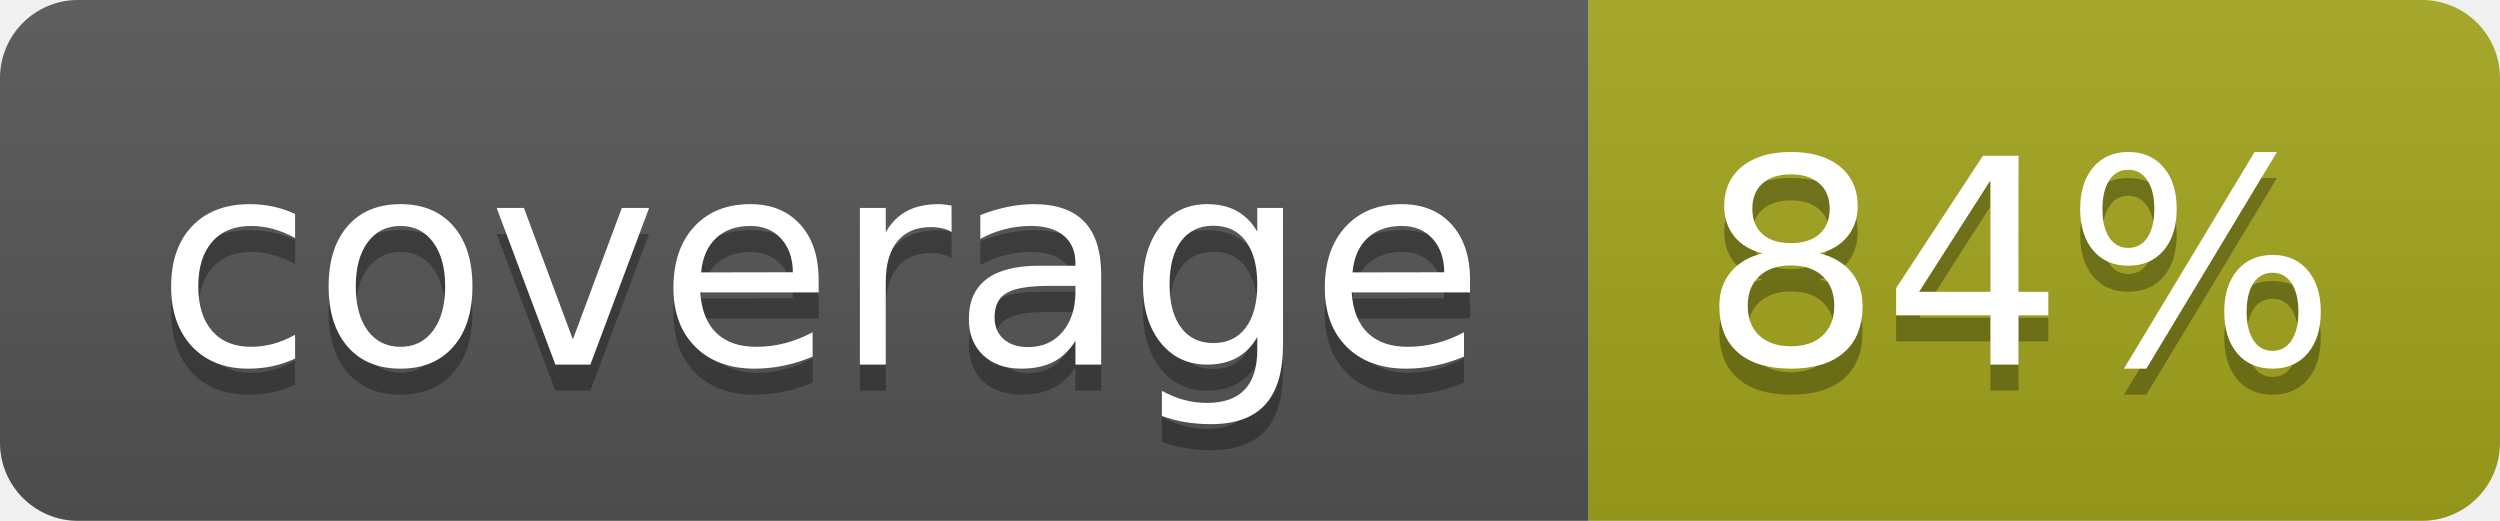
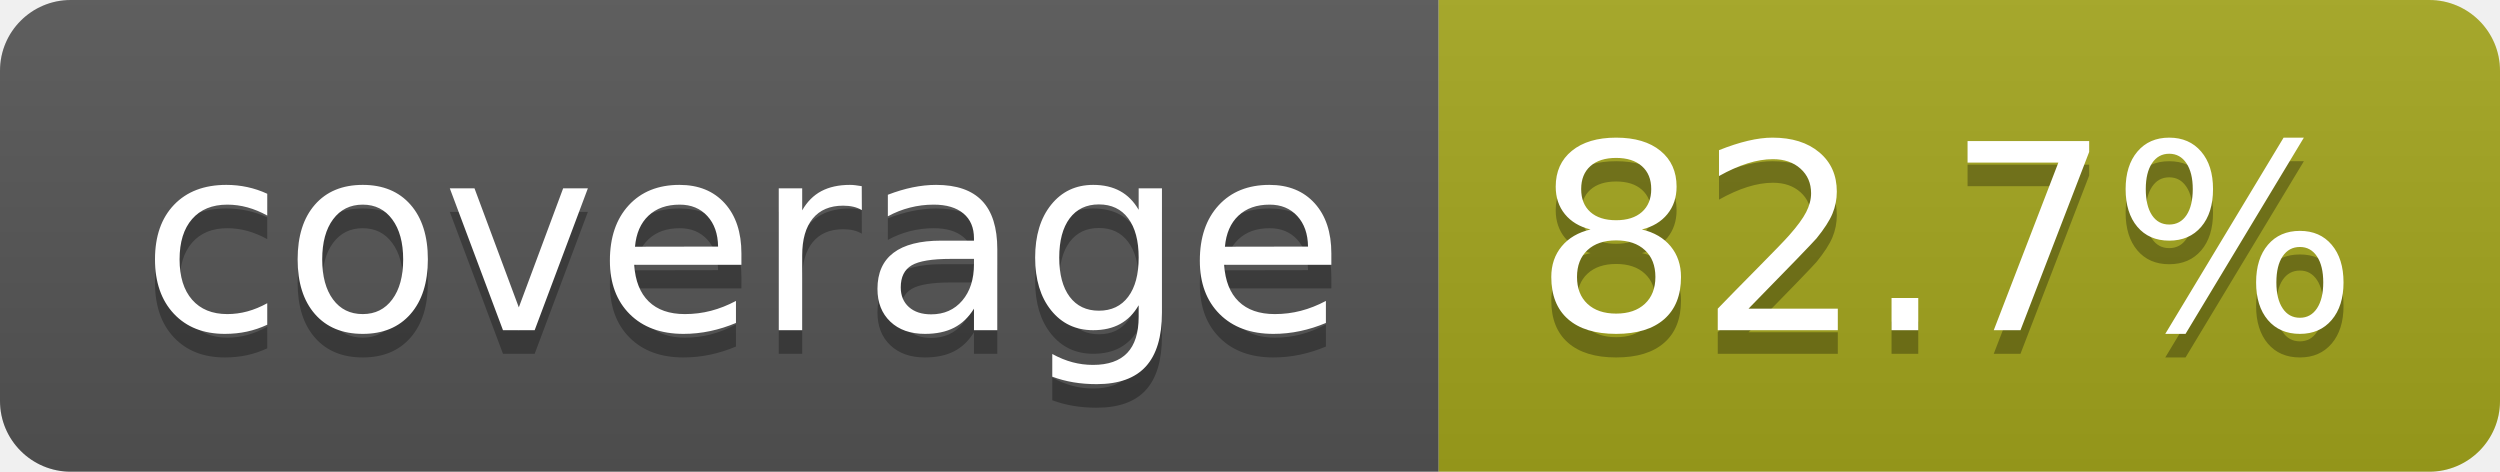
- <svg xmlns="http://www.w3.org/2000/svg" width="96" height="20" role="img" aria-label="coverage: 84%">
+ <svg xmlns="http://www.w3.org/2000/svg" width="106" height="20" role="img" aria-label="coverage: 82.7%">
  <linearGradient id="s" x2="0" y2="100%">
    <stop offset="0" stop-color="#bbb" stop-opacity=".1" />
    <stop offset="1" stop-opacity=".1" />
  </linearGradient>
  <clipPath id="r">
-     <rect width="96" height="20" rx="3" fill="#fff" />
+     <rect width="106" height="20" rx="3" fill="#fff" />
  </clipPath>
  <g clip-path="url(#r)">
    <rect width="61" height="20" fill="#555" />
-     <rect x="61" width="35" height="20" fill="#a4a61d" />
-     <rect width="96" height="20" fill="url(#s)" />
+     <rect x="61" width="45" height="20" fill="#a4a61d" />
+     <rect width="106" height="20" fill="url(#s)" />
  </g>
  <g fill="#fff" text-anchor="middle" font-family="Verdana,Geneva,DejaVu Sans,sans-serif" text-rendering="geometricPrecision" font-size="110">
    <text aria-hidden="true" x="315" y="150" fill="#010101" fill-opacity=".3" transform="scale(.1)" textLength="510">coverage</text>
    <text x="315" y="140" transform="scale(.1)" fill="#fff" textLength="510">coverage</text>
-     <text aria-hidden="true" x="775" y="150" fill="#010101" fill-opacity=".3" transform="scale(.1)" textLength="245">84%</text>
-     <text x="775" y="140" transform="scale(.1)" fill="#fff" textLength="245">84%</text>
+     <text aria-hidden="true" x="825" y="150" fill="#010101" fill-opacity=".3" transform="scale(.1)" textLength="350">82.7%</text>
+     <text x="825" y="140" transform="scale(.1)" fill="#fff" textLength="350">82.7%</text>
  </g>
</svg>
